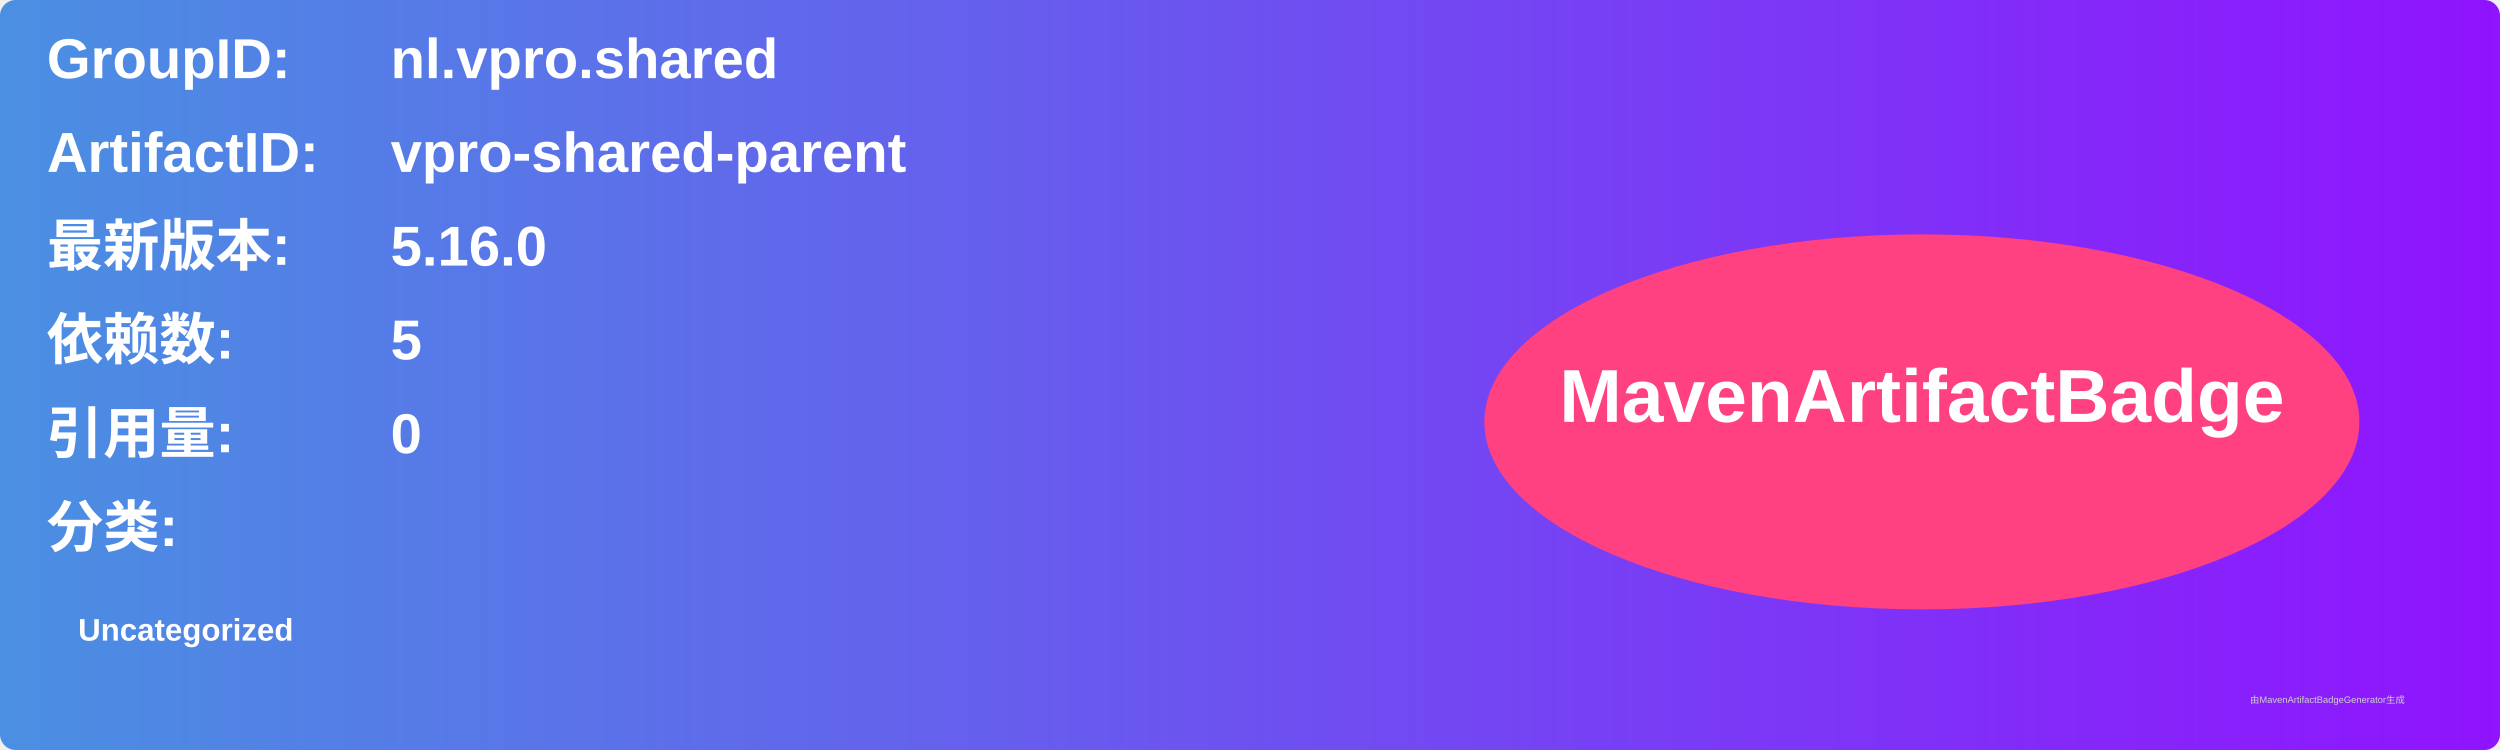
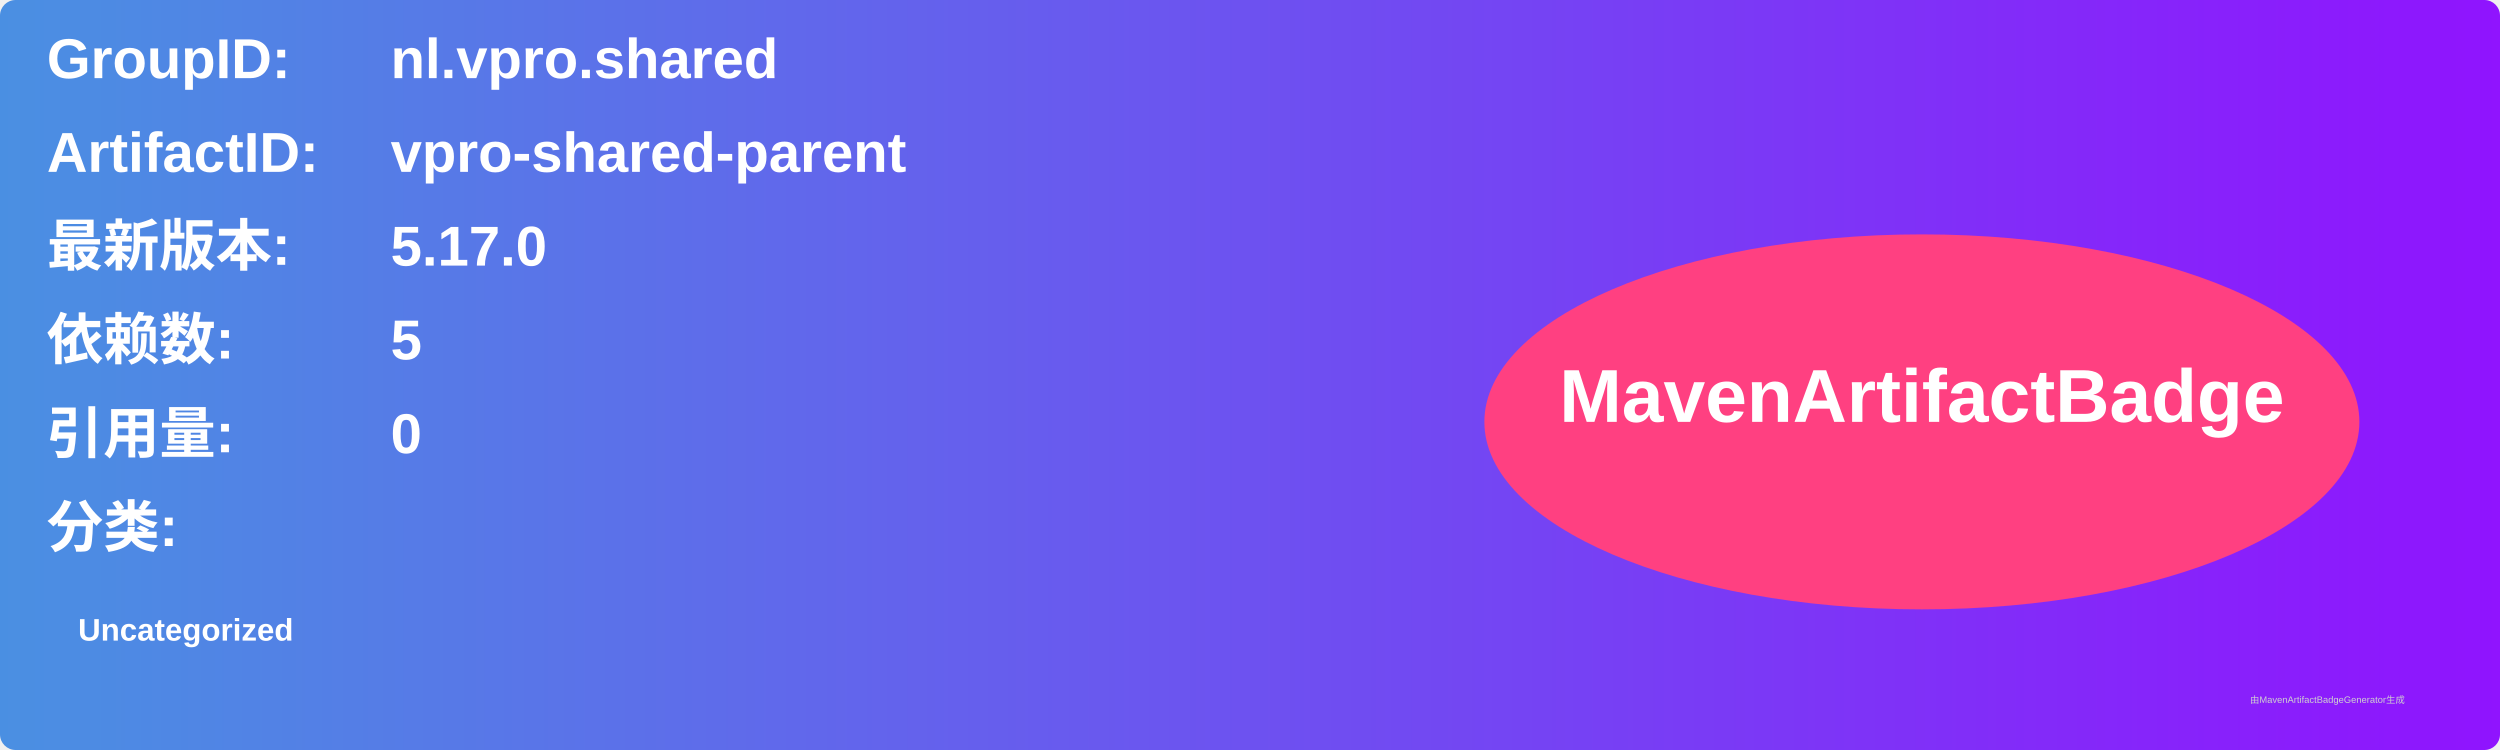
<svg xmlns="http://www.w3.org/2000/svg" width="800" height="240" viewBox="0 0 800 240">
  <linearGradient id="grad" x1="0%" y1="0%" x2="100%" y2="0%">
    <stop offset="0%" stop-color="#4a90e2" />
    <stop offset="100%" stop-color="#9013fe" />
  </linearGradient>
  <rect width="100%" height="100%" rx="5" ry="5" fill="url(#grad)" />
  <g transform="translate(15, 15)">
    <text x="0" y="10" font-family="Arial" font-size="18" fill="white" font-weight="bold" width="260">GroupID:</text>
    <text x="110" y="10" font-family="Arial" font-size="18" fill="white" font-weight="bold" width="460">nl.vpro.shared</text>
    <text x="0" y="40" font-family="Arial" font-size="18" fill="white" font-weight="bold" width="260">ArtifactID:</text>
    <text x="110" y="40" font-family="Arial" font-size="18" fill="white" font-weight="bold" width="460">vpro-shared-parent</text>
    <text x="0" y="70" font-family="Arial" font-size="18" fill="white" font-weight="bold">最新版本:</text>
    <text x="110" y="70" font-family="Arial" font-size="18" fill="white" font-weight="bold">
-       <tspan font-weight="bold">5.16.0</tspan>
+       <tspan font-weight="bold">5.17.0</tspan>
    </text>
    <text x="0" y="100" font-family="Arial" font-size="18" fill="white" font-weight="bold">依赖数: </text>
    <text x="110" y="100" font-family="Arial" font-size="18" fill="white">
      <tspan font-weight="bold">5</tspan>
    </text>
    <text x="0" y="130" font-family="Arial" font-size="18" fill="white" font-weight="bold">引用量: </text>
    <text x="110" y="130" font-family="Arial" font-size="18" fill="white">
      <tspan font-weight="bold">0</tspan>
    </text>
    <text x="0" y="160" font-family="Arial" font-size="18" fill="white" font-weight="bold">分类:</text>
    <text x="10" y="190" font-family="Arial" font-size="10" fill="white">
      <tspan font-weight="bold">Uncategorized</tspan>
    </text>
    <ellipse cx="600" cy="120" rx="140" ry="60" fill="#ff4081" />
    <text x="600" y="120" text-anchor="middle" font-family="Arial" font-size="24" fill="white" font-weight="bold">MavenArtifactBadge</text>
  </g>
  <text x="720" y="225" font-family="Arial" font-size="3" fill="#d0d0d0">由MavenArtifactBadgeGenerator生成</text>
</svg>
